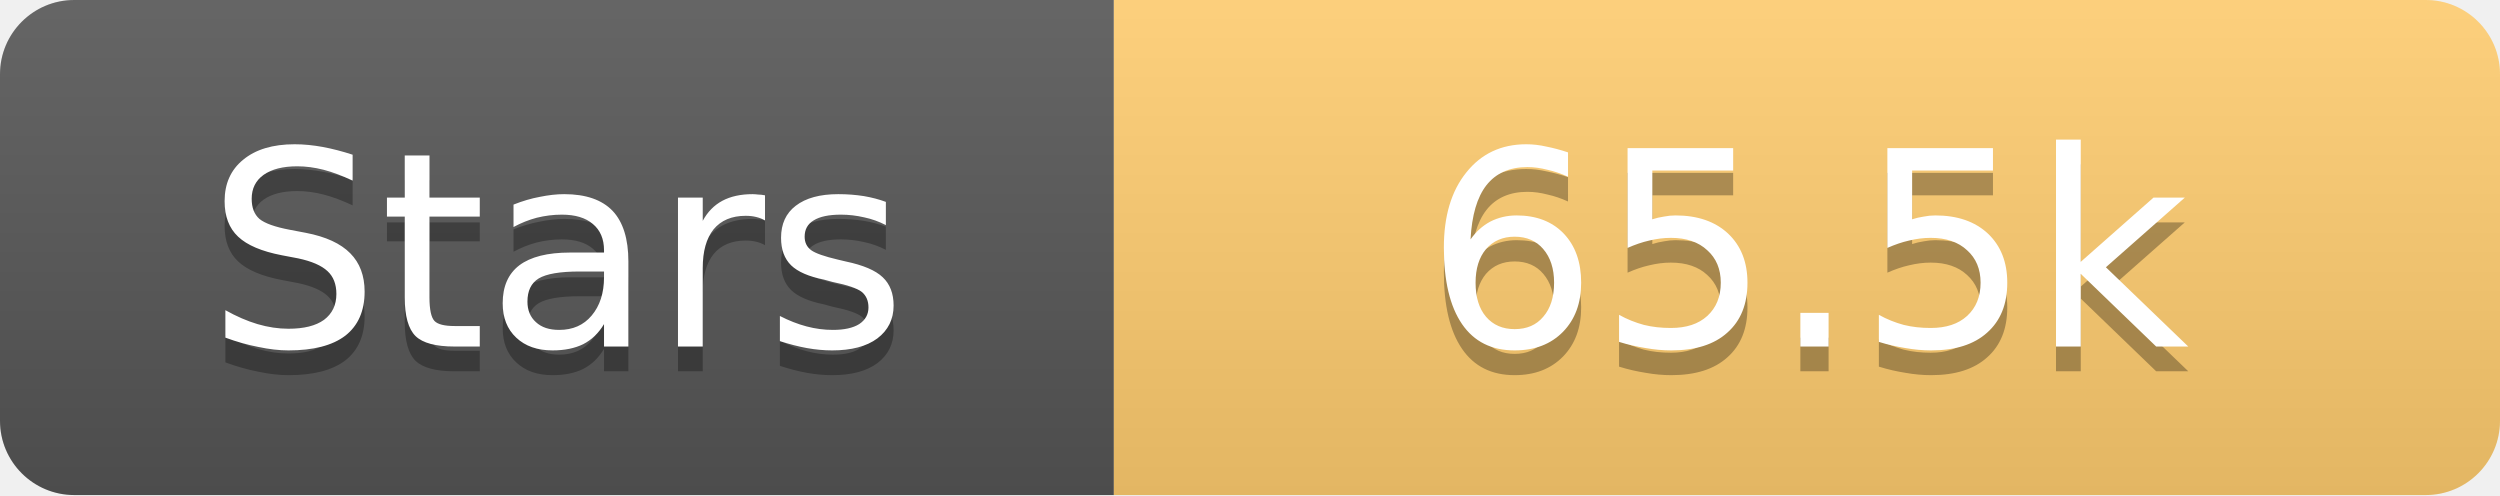
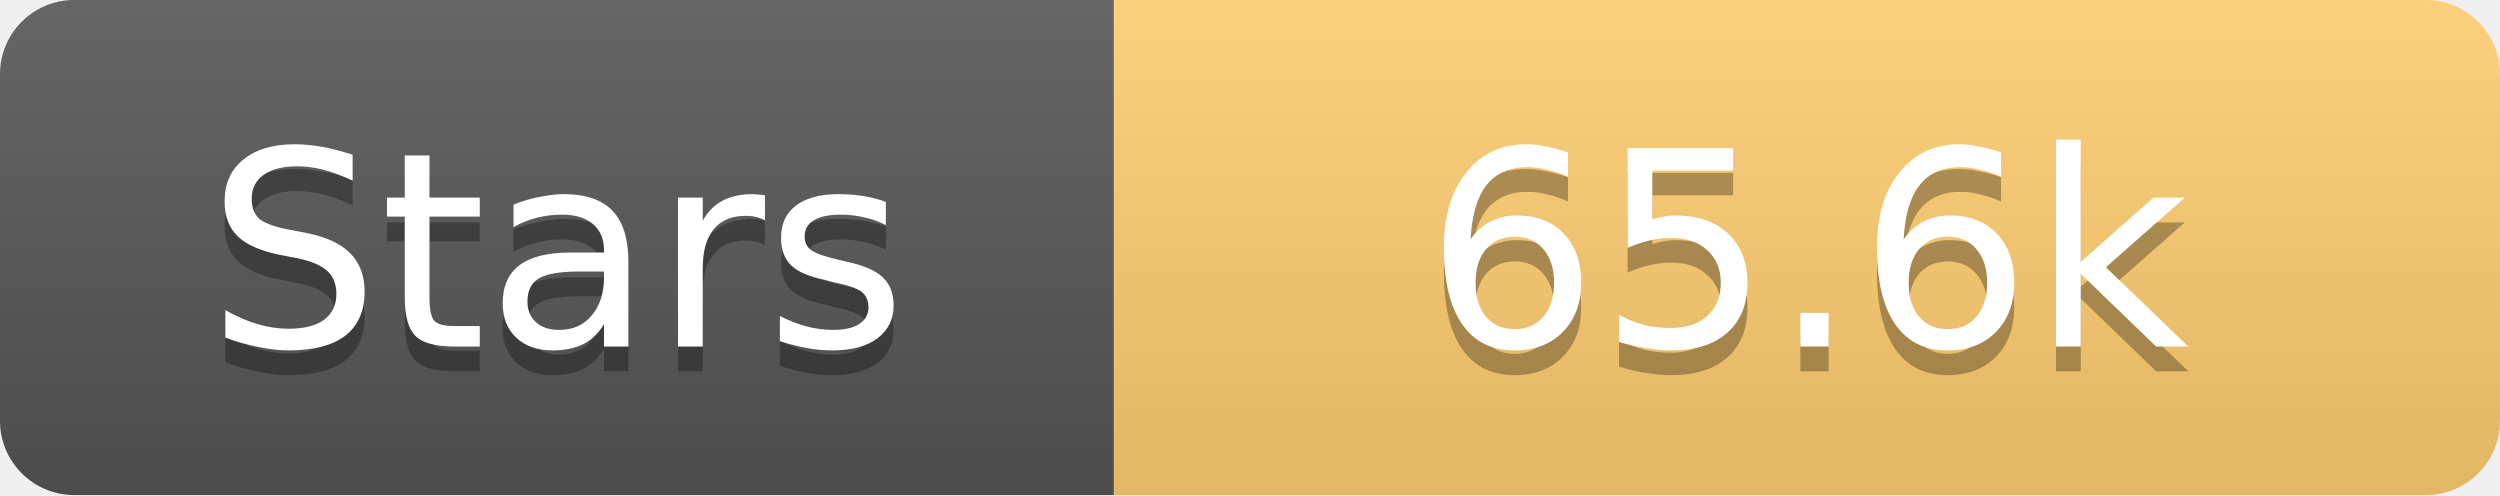
<svg xmlns="http://www.w3.org/2000/svg" width="101" height="20">
  <linearGradient id="s" x2="0" y2="100%">
    <stop offset="0" stop-color="#fff" stop-opacity=".1" />
    <stop offset="1" stop-opacity=".1" />
  </linearGradient>
  <clipPath id="r">
    <rect width="101" height="20" rx="3" fill="#fff" />
  </clipPath>
  <g clip-path="url(#r)">
    <rect width="45" height="20" fill="#555" />
    <rect x="45" width="56" height="20" fill="#fdcb6e" />
    <rect width="101" height="20" fill="url(#s)" />
  </g>
  <g fill="#fff" text-anchor="middle" font-family="Verdana,Geneva,DejaVu Sans,sans-serif" text-rendering="geometricPrecision" font-size="11">
    <text x="22.5" y="15" fill="#010101" fill-opacity=".3">Stars</text>
    <text x="22.5" y="14">Stars</text>
-     <text x="73.0" y="15" fill="#010101" fill-opacity=".3">65.5k</text>
-     <text x="73.0" y="14">65.5k</text>
+     <text x="73.0" y="15" fill="#010101" fill-opacity=".3">65.6k</text>
+     <text x="73.0" y="14">65.6k</text>
  </g>
</svg>
